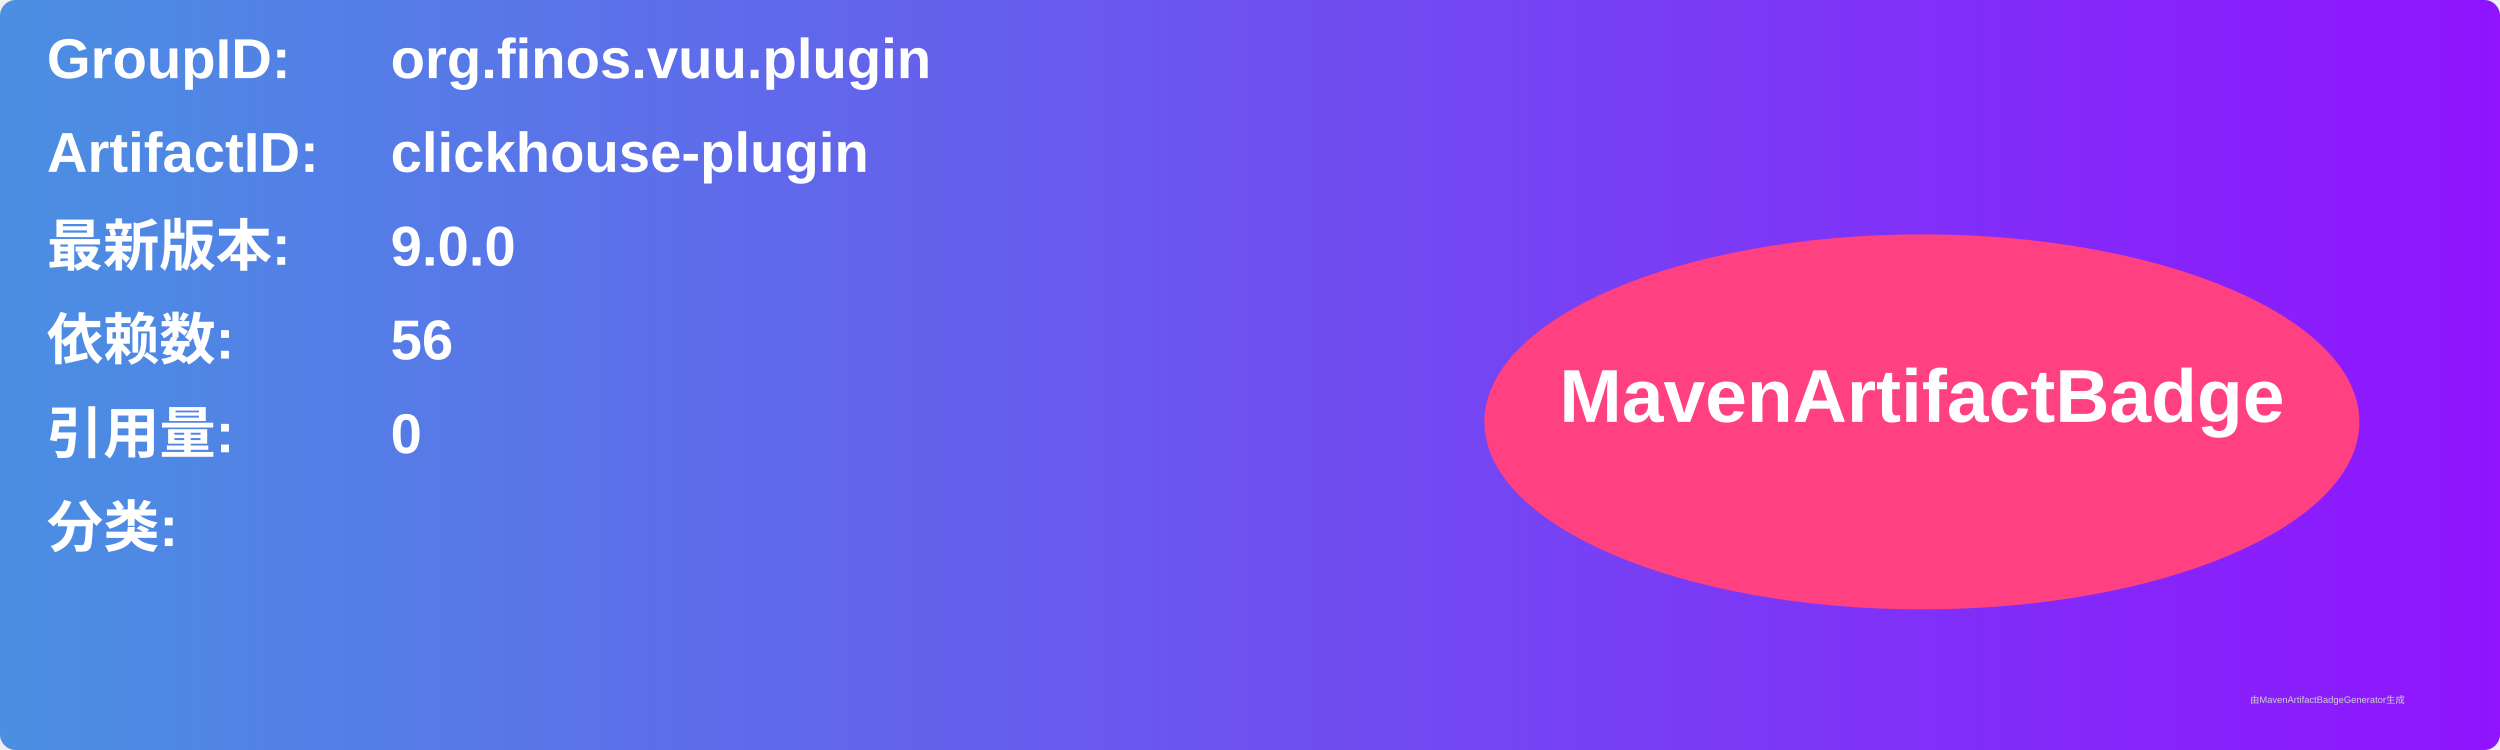
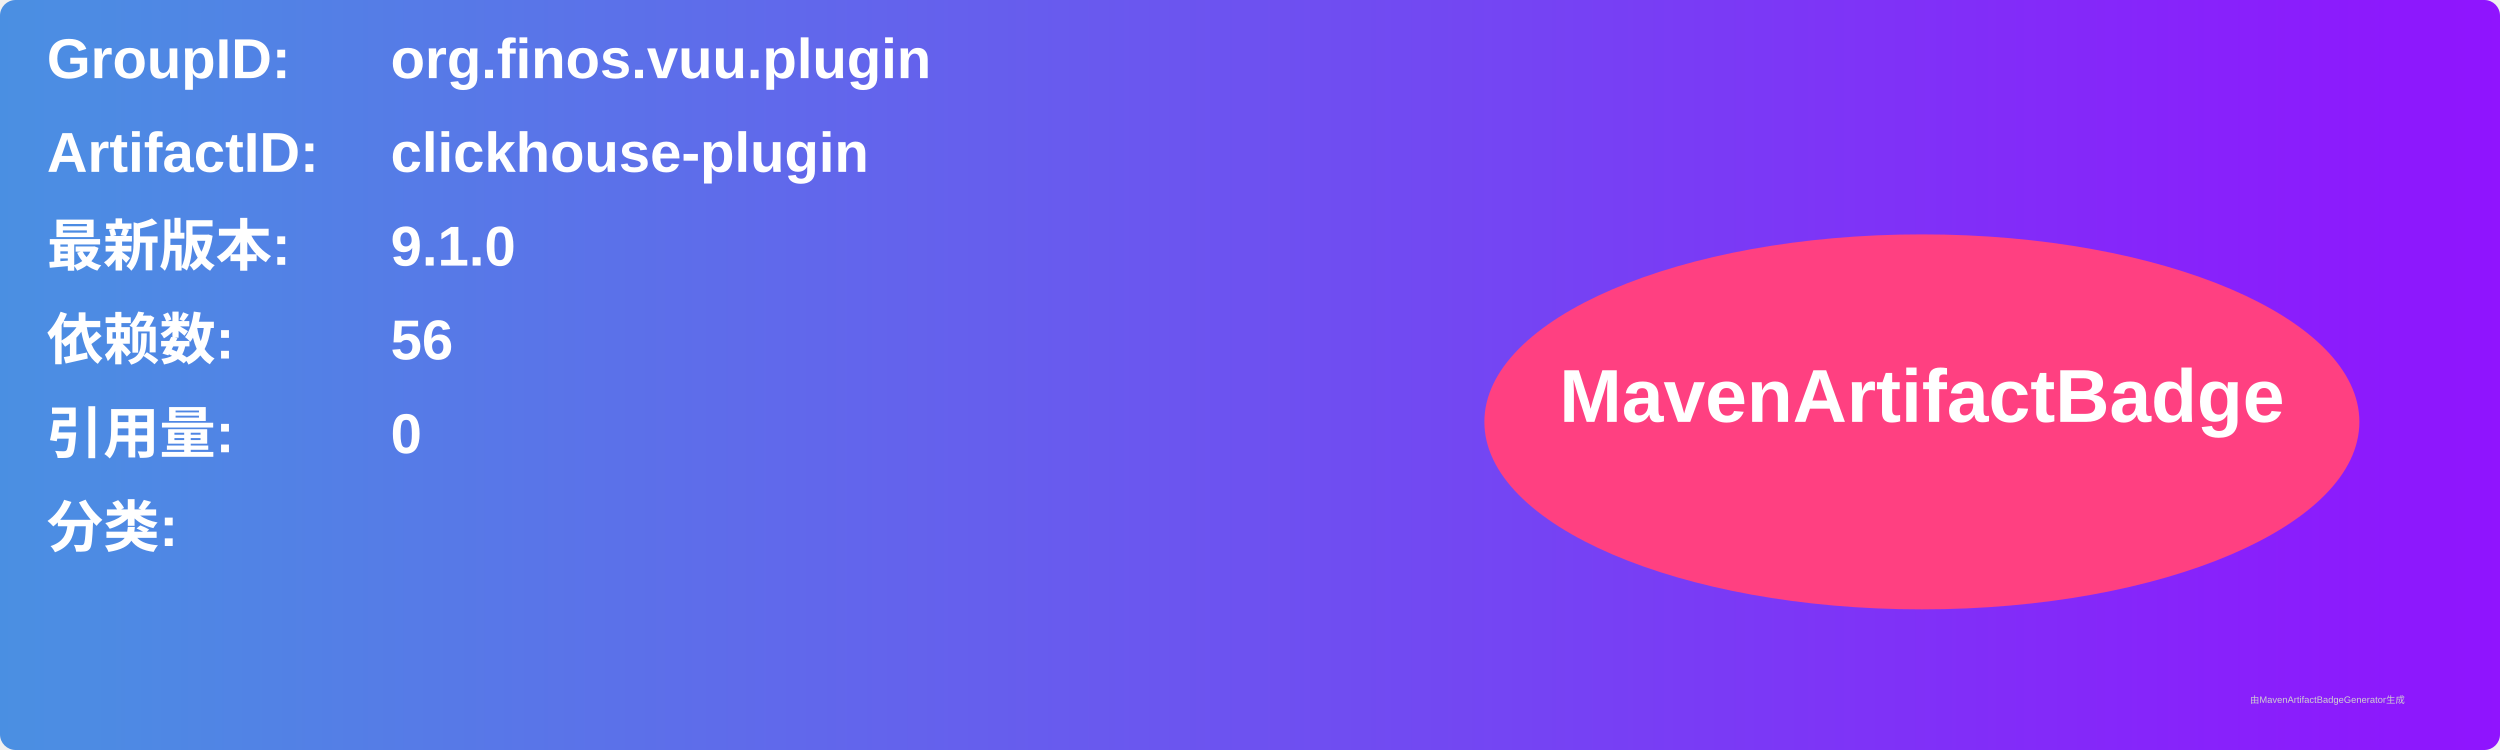
<svg xmlns="http://www.w3.org/2000/svg" width="800" height="240" viewBox="0 0 800 240">
  <linearGradient id="grad" x1="0%" y1="0%" x2="100%" y2="0%">
    <stop offset="0%" stop-color="#4a90e2" />
    <stop offset="100%" stop-color="#9013fe" />
  </linearGradient>
  <rect width="100%" height="100%" rx="5" ry="5" fill="url(#grad)" />
  <g transform="translate(15, 15)">
    <text x="0" y="10" font-family="Arial" font-size="18" fill="white" font-weight="bold" width="260">GroupID:</text>
    <text x="110" y="10" font-family="Arial" font-size="18" fill="white" font-weight="bold" width="460">org.finos.vuu.plugin</text>
    <text x="0" y="40" font-family="Arial" font-size="18" fill="white" font-weight="bold" width="260">ArtifactID:</text>
    <text x="110" y="40" font-family="Arial" font-size="18" fill="white" font-weight="bold" width="460">clickhouse-plugin</text>
    <text x="0" y="70" font-family="Arial" font-size="18" fill="white" font-weight="bold">最新版本:</text>
    <text x="110" y="70" font-family="Arial" font-size="18" fill="white" font-weight="bold">
-       <tspan font-weight="bold">9.0.0</tspan>
+       <tspan font-weight="bold">9.1.0</tspan>
    </text>
    <text x="0" y="100" font-family="Arial" font-size="18" fill="white" font-weight="bold">依赖数: </text>
    <text x="110" y="100" font-family="Arial" font-size="18" fill="white">
      <tspan font-weight="bold">56</tspan>
    </text>
    <text x="0" y="130" font-family="Arial" font-size="18" fill="white" font-weight="bold">引用量: </text>
    <text x="110" y="130" font-family="Arial" font-size="18" fill="white">
      <tspan font-weight="bold">0</tspan>
    </text>
    <text x="0" y="160" font-family="Arial" font-size="18" fill="white" font-weight="bold">分类:</text>
    <text x="10" y="190" font-family="Arial" font-size="10" fill="white">
      <tspan font-weight="bold" />
    </text>
    <ellipse cx="600" cy="120" rx="140" ry="60" fill="#ff4081" />
    <text x="600" y="120" text-anchor="middle" font-family="Arial" font-size="24" fill="white" font-weight="bold">MavenArtifactBadge</text>
  </g>
  <text x="720" y="225" font-family="Arial" font-size="3" fill="#d0d0d0">由MavenArtifactBadgeGenerator生成</text>
</svg>
